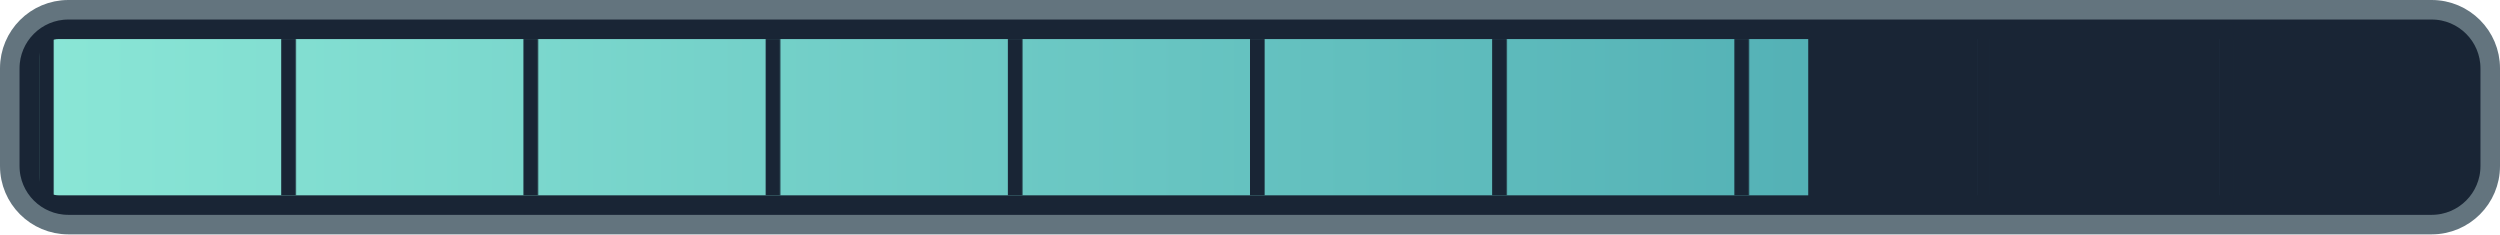
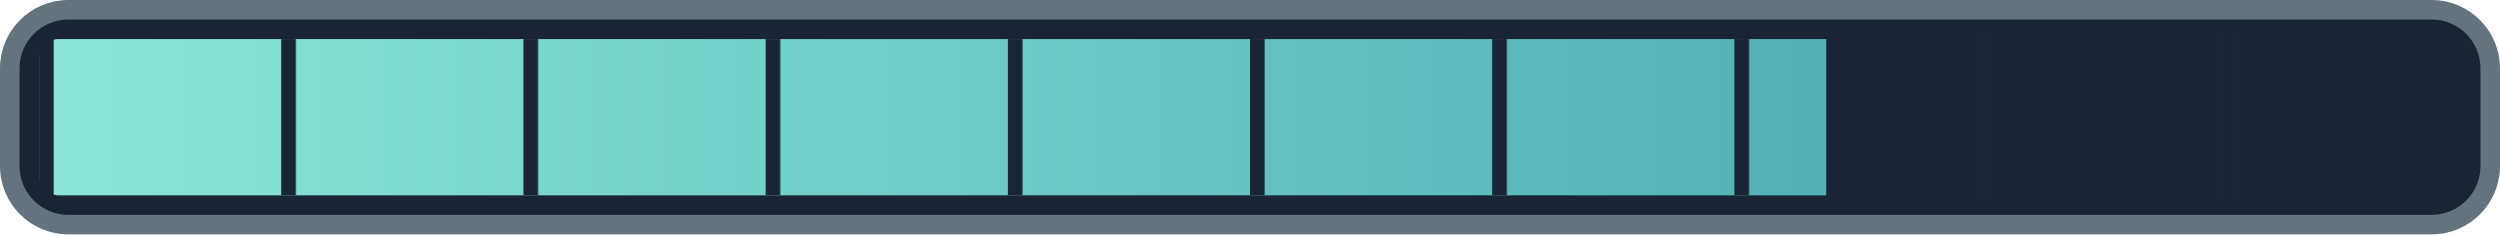
<svg xmlns="http://www.w3.org/2000/svg" width="128" height="12" viewBox="0 0 128 12">
  <defs>
    <linearGradient id="ink">
      <stop stop-color="#8ae6d6" />
      <stop offset="1" stop-color="#409eaa" />
    </linearGradient>
    <pattern id="ticks" width="12.4" height="8" patternUnits="userSpaceOnUse" x="2">
      <path d="M0 0v8" stroke="#192535" stroke-width="1.5" />
    </pattern>
    <clipPath id="filled">
-       <rect x="2" y="2" width="90.581" height="8" />
+       <rect x="2" y="2" width="91.503" height="8" />
    </clipPath>
  </defs>
  <rect x=".5" y=".5" width="127" height="11" rx="3" fill="#192535" stroke="#63747e" />
  <rect x="2" y="2" width="124" height="8" rx="1" fill="url(#ink)" clip-path="url(#filled)" />
  <rect x="2" y="2" width="124" height="8" fill="url(#ticks)" />
</svg>
